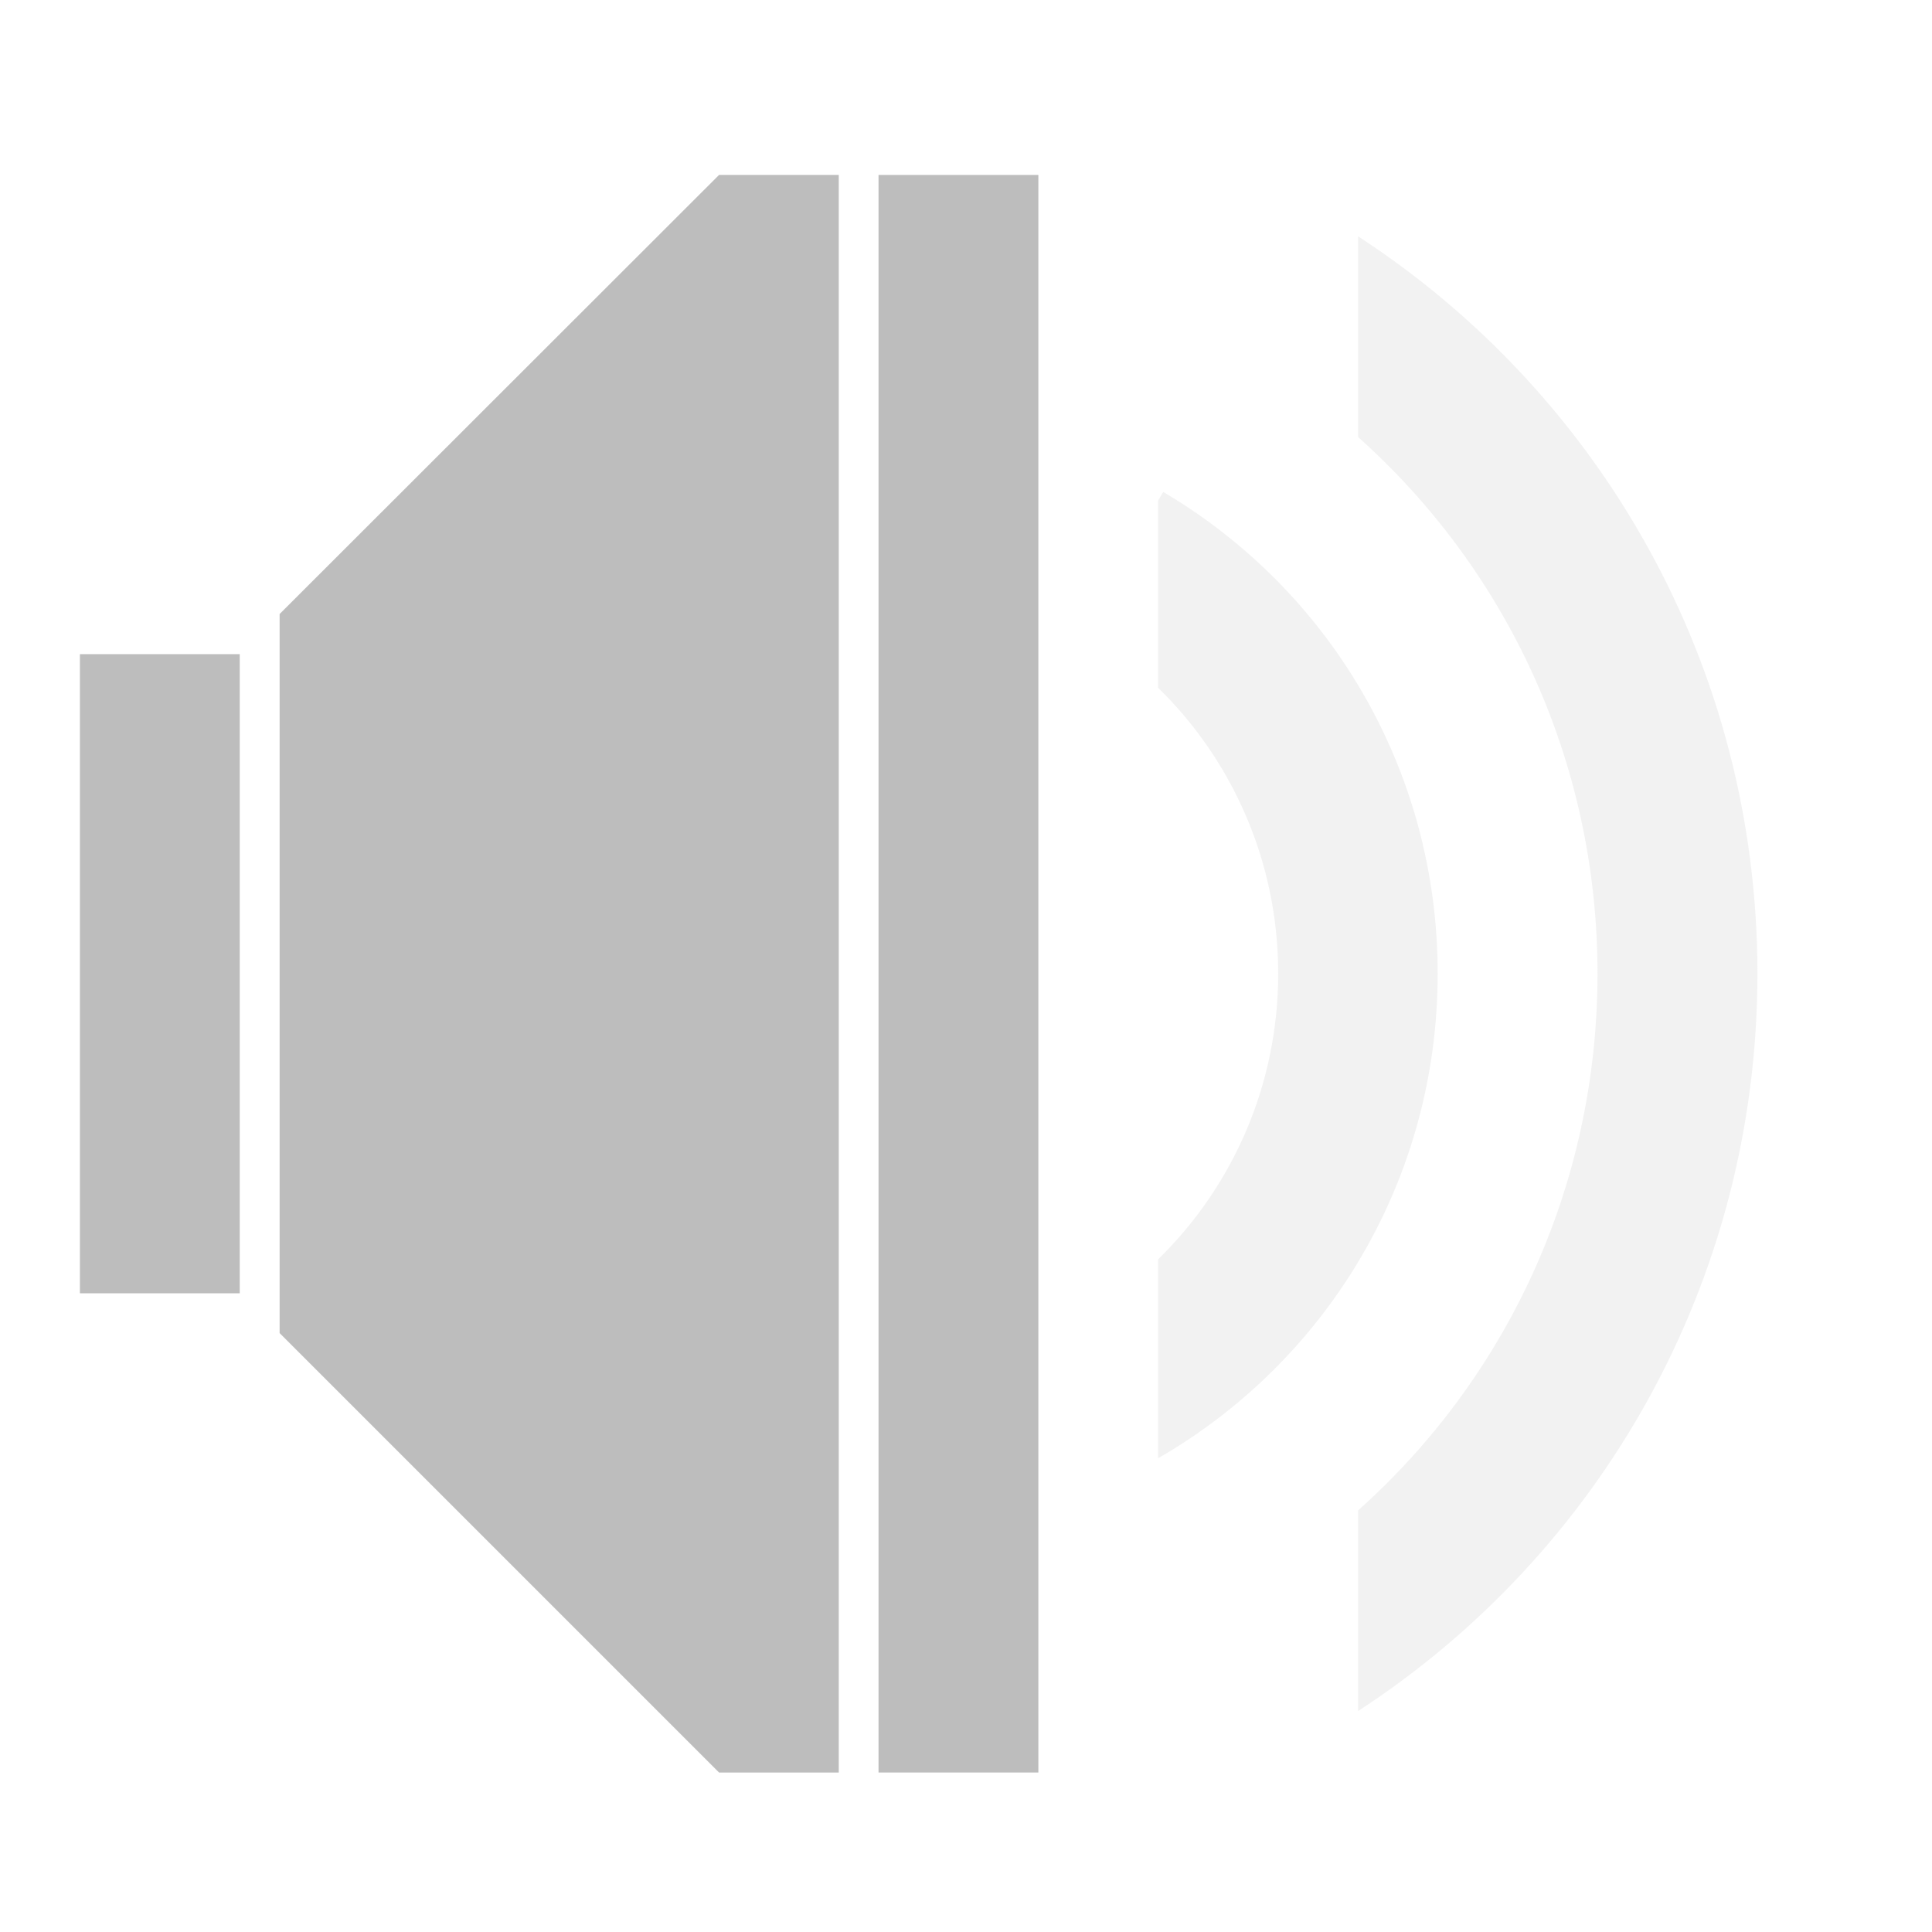
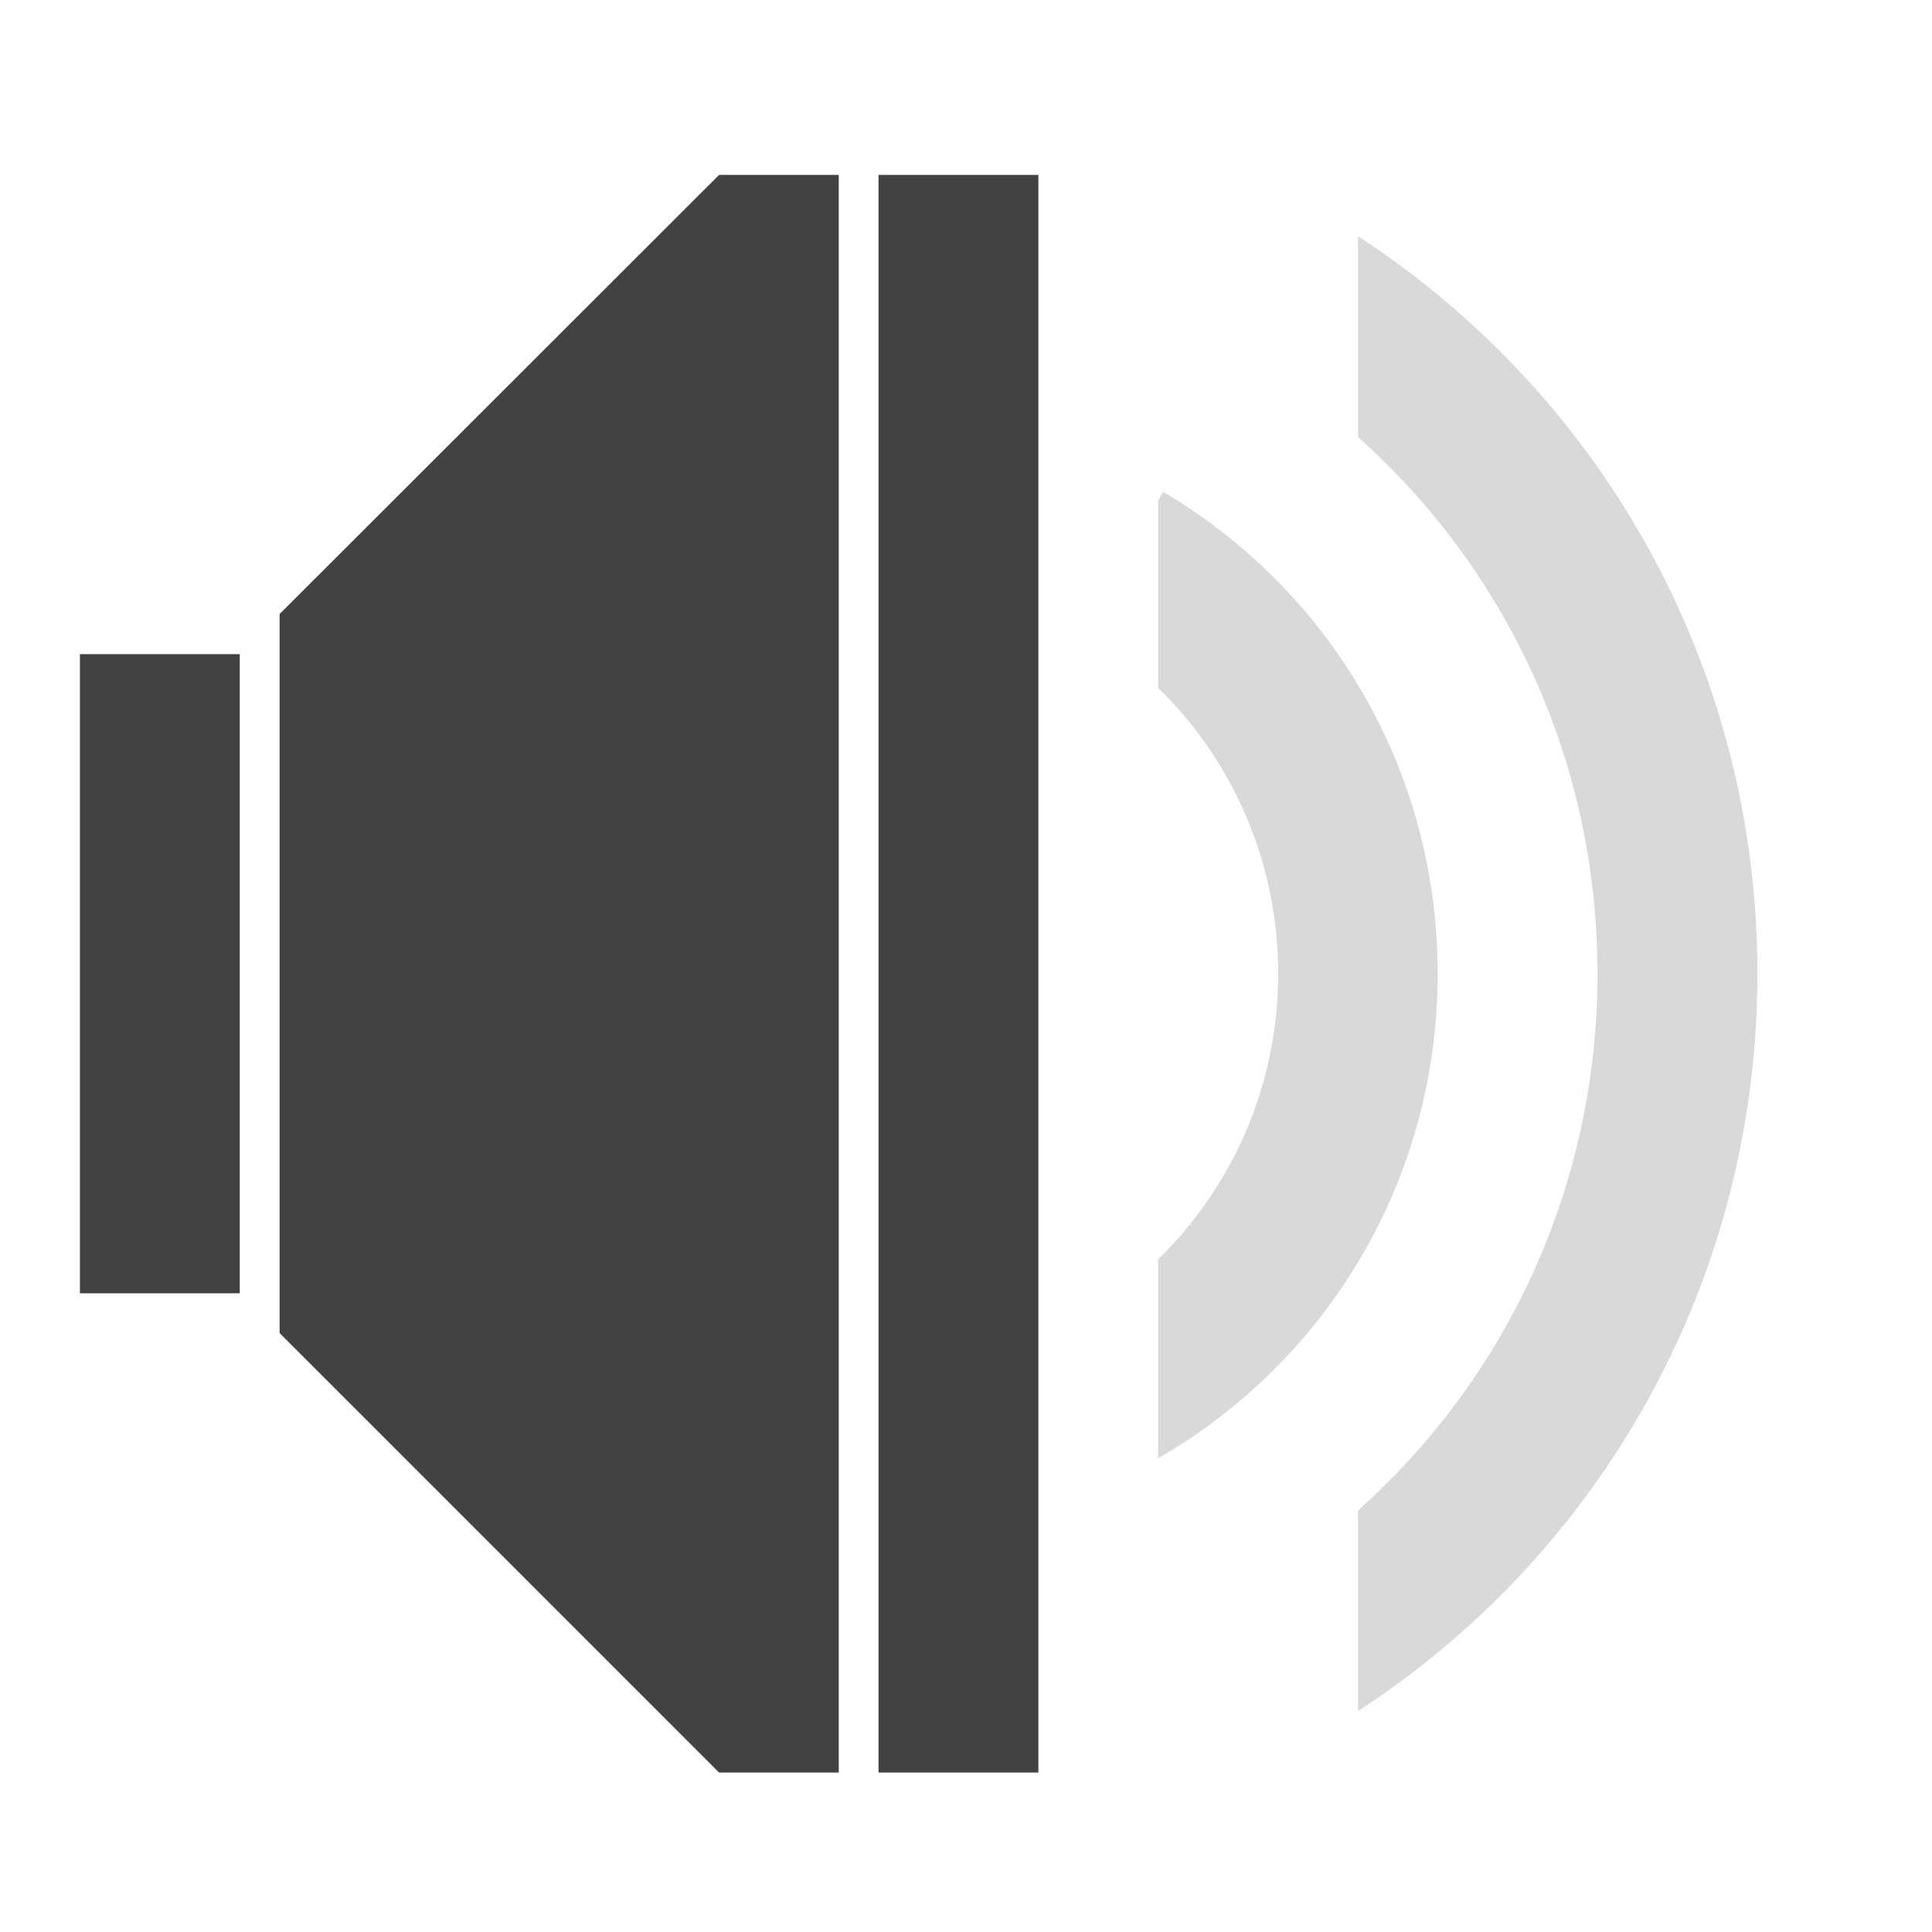
<svg xmlns="http://www.w3.org/2000/svg" width="22pt" height="22pt" viewBox="0 0 22 22" version="1.1">
  <g id="surface1">
-     <path style=" stroke:none;fill-rule:nonzero;fill:rgb(74.118%,74.118%,74.118%);fill-opacity:1;" d="M 8.188 1.992 L 3.184 6.992 L 3.184 15.18 L 8.188 20.184 L 9.551 20.184 L 9.551 1.992 Z M 8.188 1.992 " />
-     <path style=" stroke:none;fill-rule:nonzero;fill:rgb(74.118%,74.118%,74.118%);fill-opacity:1;" d="M 0.91 7.449 L 2.73 7.449 L 2.73 14.727 L 0.91 14.727 Z M 0.91 7.449 " />
-     <path style=" stroke:none;fill-rule:nonzero;fill:rgb(74.118%,74.118%,74.118%);fill-opacity:1;" d="M 10.004 1.992 L 11.824 1.992 L 11.824 20.184 L 10.004 20.184 Z M 10.004 1.992 " />
-     <path style=" stroke:none;fill-rule:nonzero;fill:rgb(74.118%,74.118%,74.118%);fill-opacity:0.196;" d="M 15.465 2.691 L 15.465 4.977 C 17.141 6.473 18.191 8.652 18.191 11.086 C 18.191 13.523 17.141 15.703 15.465 17.199 L 15.465 19.484 C 18.203 17.703 20.012 14.613 20.012 11.086 C 20.012 7.559 18.203 4.473 15.465 2.691 Z M 15.465 2.691 " />
-     <path style=" stroke:none;fill-rule:nonzero;fill:rgb(74.118%,74.118%,74.118%);fill-opacity:0.196;" d="M 13.246 5.602 L 13.188 5.699 L 13.188 7.832 C 14.031 8.656 14.555 9.809 14.555 11.086 C 14.555 12.363 14.031 13.516 13.188 14.34 L 13.188 16.605 C 15.094 15.508 16.371 13.453 16.371 11.086 C 16.371 8.746 15.121 6.707 13.246 5.602 Z M 13.246 5.602 " />
+     <path style=" stroke:none;fill-rule:nonzero;fill:rgb(25.882%,25.882%,25.882%);fill-opacity:1;" d="M 8.188 1.992 L 3.184 6.992 L 3.184 15.18 L 8.188 20.184 L 9.551 20.184 L 9.551 1.992 Z M 8.188 1.992 " />
+     <path style=" stroke:none;fill-rule:nonzero;fill:rgb(25.882%,25.882%,25.882%);fill-opacity:1;" d="M 0.91 7.449 L 2.73 7.449 L 2.73 14.727 L 0.91 14.727 Z M 0.91 7.449 " />
+     <path style=" stroke:none;fill-rule:nonzero;fill:rgb(25.882%,25.882%,25.882%);fill-opacity:1;" d="M 10.004 1.992 L 11.824 1.992 L 11.824 20.184 L 10.004 20.184 Z M 10.004 1.992 " />
+     <path style=" stroke:none;fill-rule:nonzero;fill:rgb(25.882%,25.882%,25.882%);fill-opacity:0.196;" d="M 15.465 2.691 L 15.465 4.977 C 17.141 6.473 18.191 8.652 18.191 11.086 C 18.191 13.523 17.141 15.703 15.465 17.199 L 15.465 19.484 C 18.203 17.703 20.012 14.613 20.012 11.086 C 20.012 7.559 18.203 4.473 15.465 2.691 Z M 15.465 2.691 " />
+     <path style=" stroke:none;fill-rule:nonzero;fill:rgb(25.882%,25.882%,25.882%);fill-opacity:0.196;" d="M 13.246 5.602 L 13.188 5.699 L 13.188 7.832 C 14.031 8.656 14.555 9.809 14.555 11.086 C 14.555 12.363 14.031 13.516 13.188 14.34 L 13.188 16.605 C 15.094 15.508 16.371 13.453 16.371 11.086 C 16.371 8.746 15.121 6.707 13.246 5.602 Z M 13.246 5.602 " />
  </g>
</svg>
